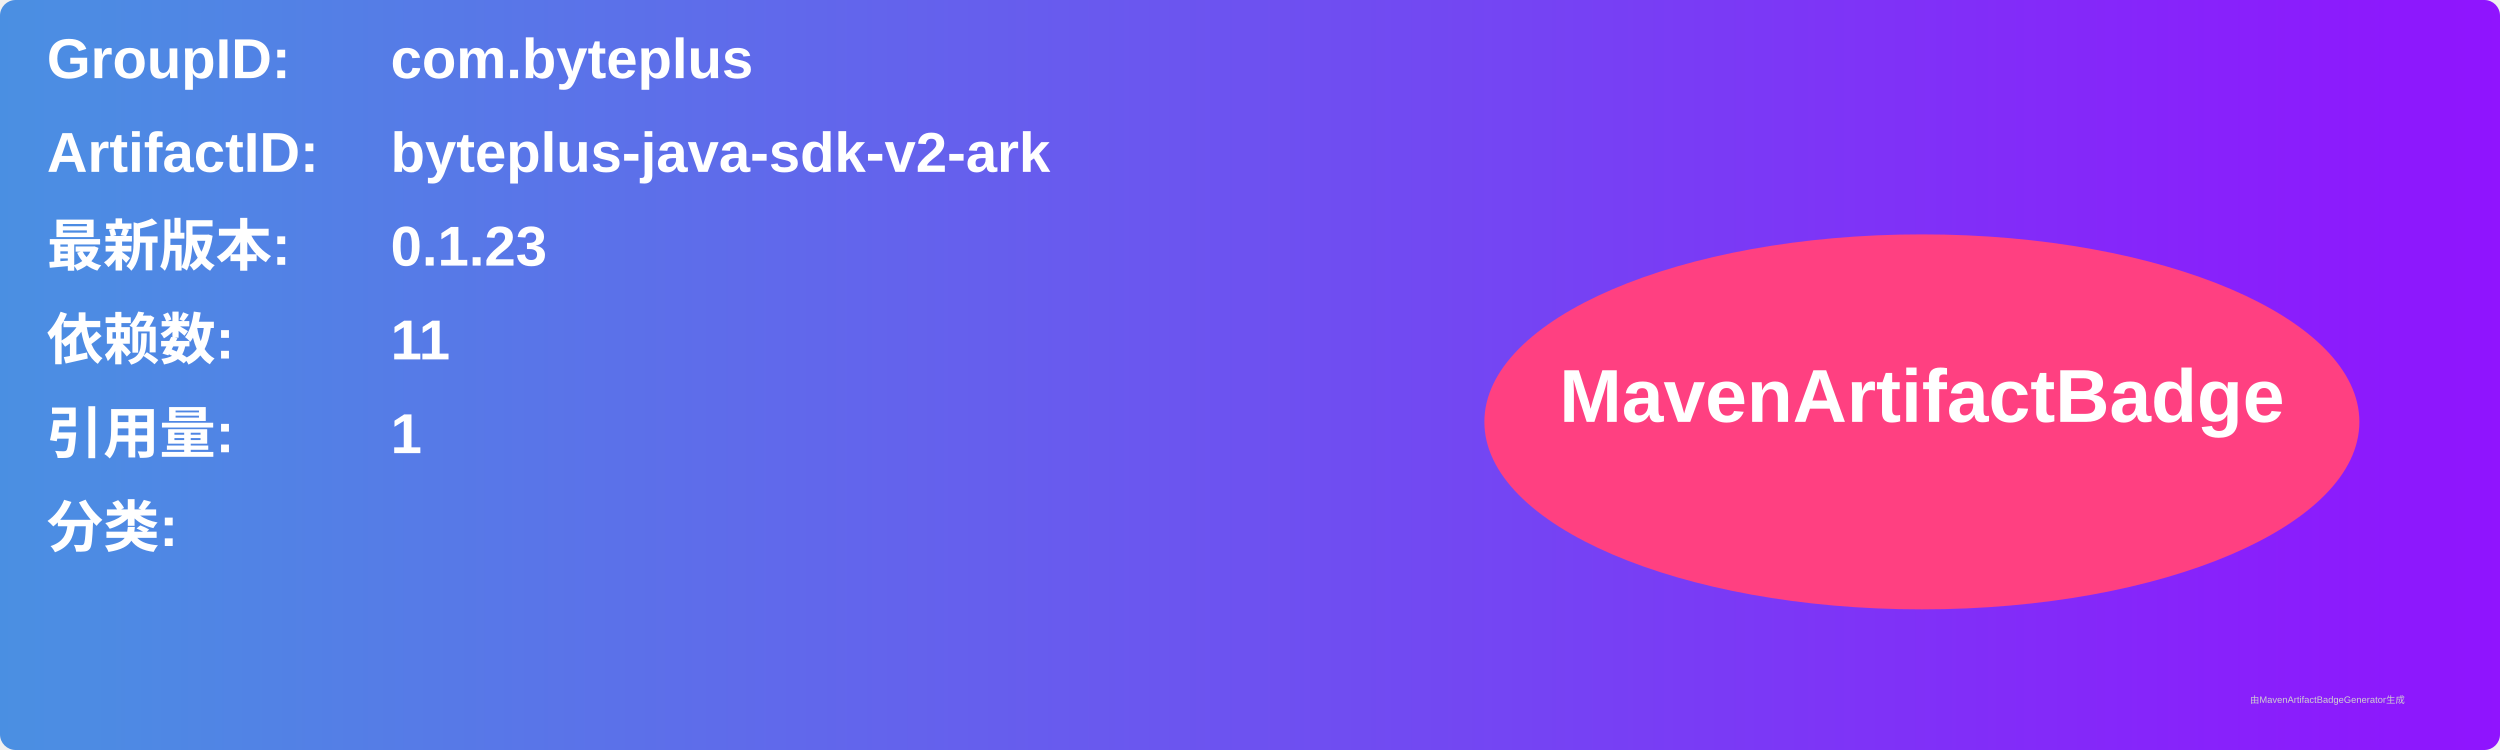
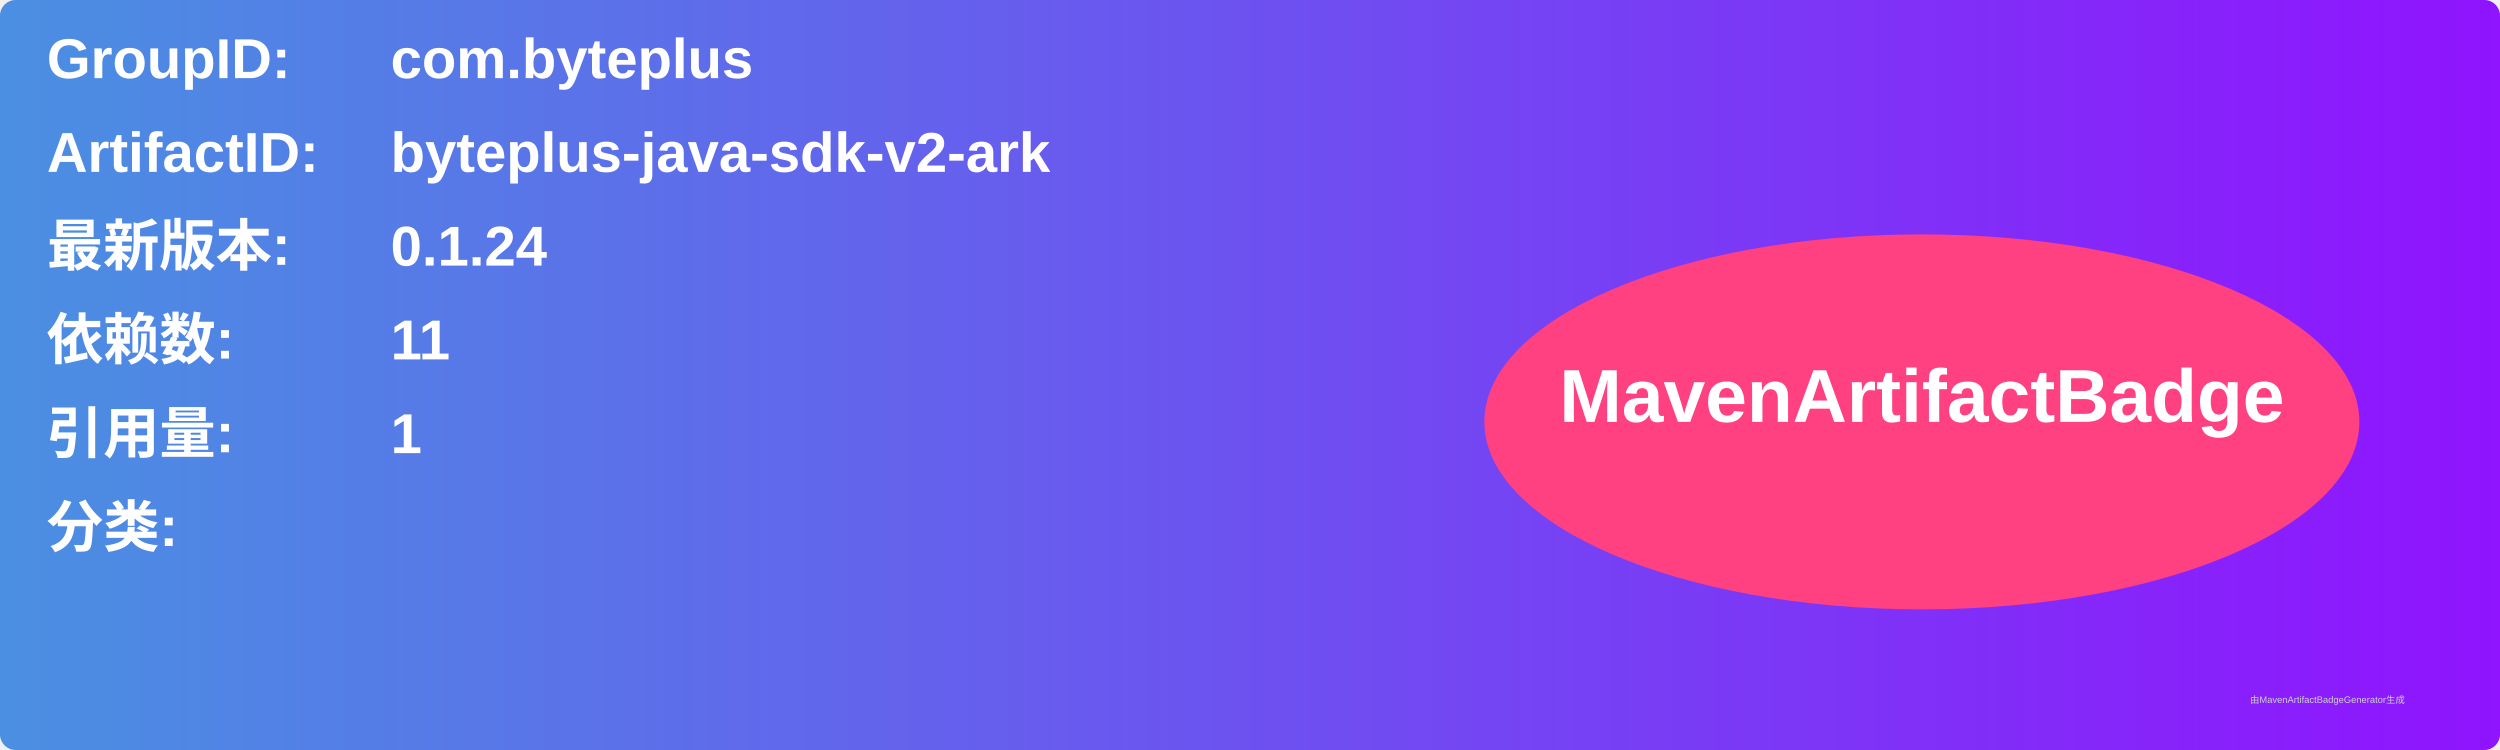
<svg xmlns="http://www.w3.org/2000/svg" width="800" height="240" viewBox="0 0 800 240">
  <linearGradient id="grad" x1="0%" y1="0%" x2="100%" y2="0%">
    <stop offset="0%" stop-color="#4a90e2" />
    <stop offset="100%" stop-color="#9013fe" />
  </linearGradient>
  <rect width="100%" height="100%" rx="5" ry="5" fill="url(#grad)" />
  <g transform="translate(15, 15)">
    <text x="0" y="10" font-family="Arial" font-size="18" fill="white" font-weight="bold" width="260">GroupID:</text>
    <text x="110" y="10" font-family="Arial" font-size="18" fill="white" font-weight="bold" width="460">com.byteplus</text>
    <text x="0" y="40" font-family="Arial" font-size="18" fill="white" font-weight="bold" width="260">ArtifactID:</text>
    <text x="110" y="40" font-family="Arial" font-size="18" fill="white" font-weight="bold" width="460">byteplus-java-sdk-v2-ark</text>
    <text x="0" y="70" font-family="Arial" font-size="18" fill="white" font-weight="bold">最新版本:</text>
    <text x="110" y="70" font-family="Arial" font-size="18" fill="white" font-weight="bold">
-       <tspan font-weight="bold">0.1.23</tspan>
+       <tspan font-weight="bold">0.1.24</tspan>
    </text>
    <text x="0" y="100" font-family="Arial" font-size="18" fill="white" font-weight="bold">依赖数: </text>
    <text x="110" y="100" font-family="Arial" font-size="18" fill="white">
      <tspan font-weight="bold">11</tspan>
    </text>
    <text x="0" y="130" font-family="Arial" font-size="18" fill="white" font-weight="bold">引用量: </text>
    <text x="110" y="130" font-family="Arial" font-size="18" fill="white">
      <tspan font-weight="bold">1</tspan>
    </text>
    <text x="0" y="160" font-family="Arial" font-size="18" fill="white" font-weight="bold">分类:</text>
    <text x="10" y="190" font-family="Arial" font-size="10" fill="white">
      <tspan font-weight="bold" />
    </text>
    <ellipse cx="600" cy="120" rx="140" ry="60" fill="#ff4081" />
    <text x="600" y="120" text-anchor="middle" font-family="Arial" font-size="24" fill="white" font-weight="bold">MavenArtifactBadge</text>
  </g>
  <text x="720" y="225" font-family="Arial" font-size="3" fill="#d0d0d0">由MavenArtifactBadgeGenerator生成</text>
</svg>
